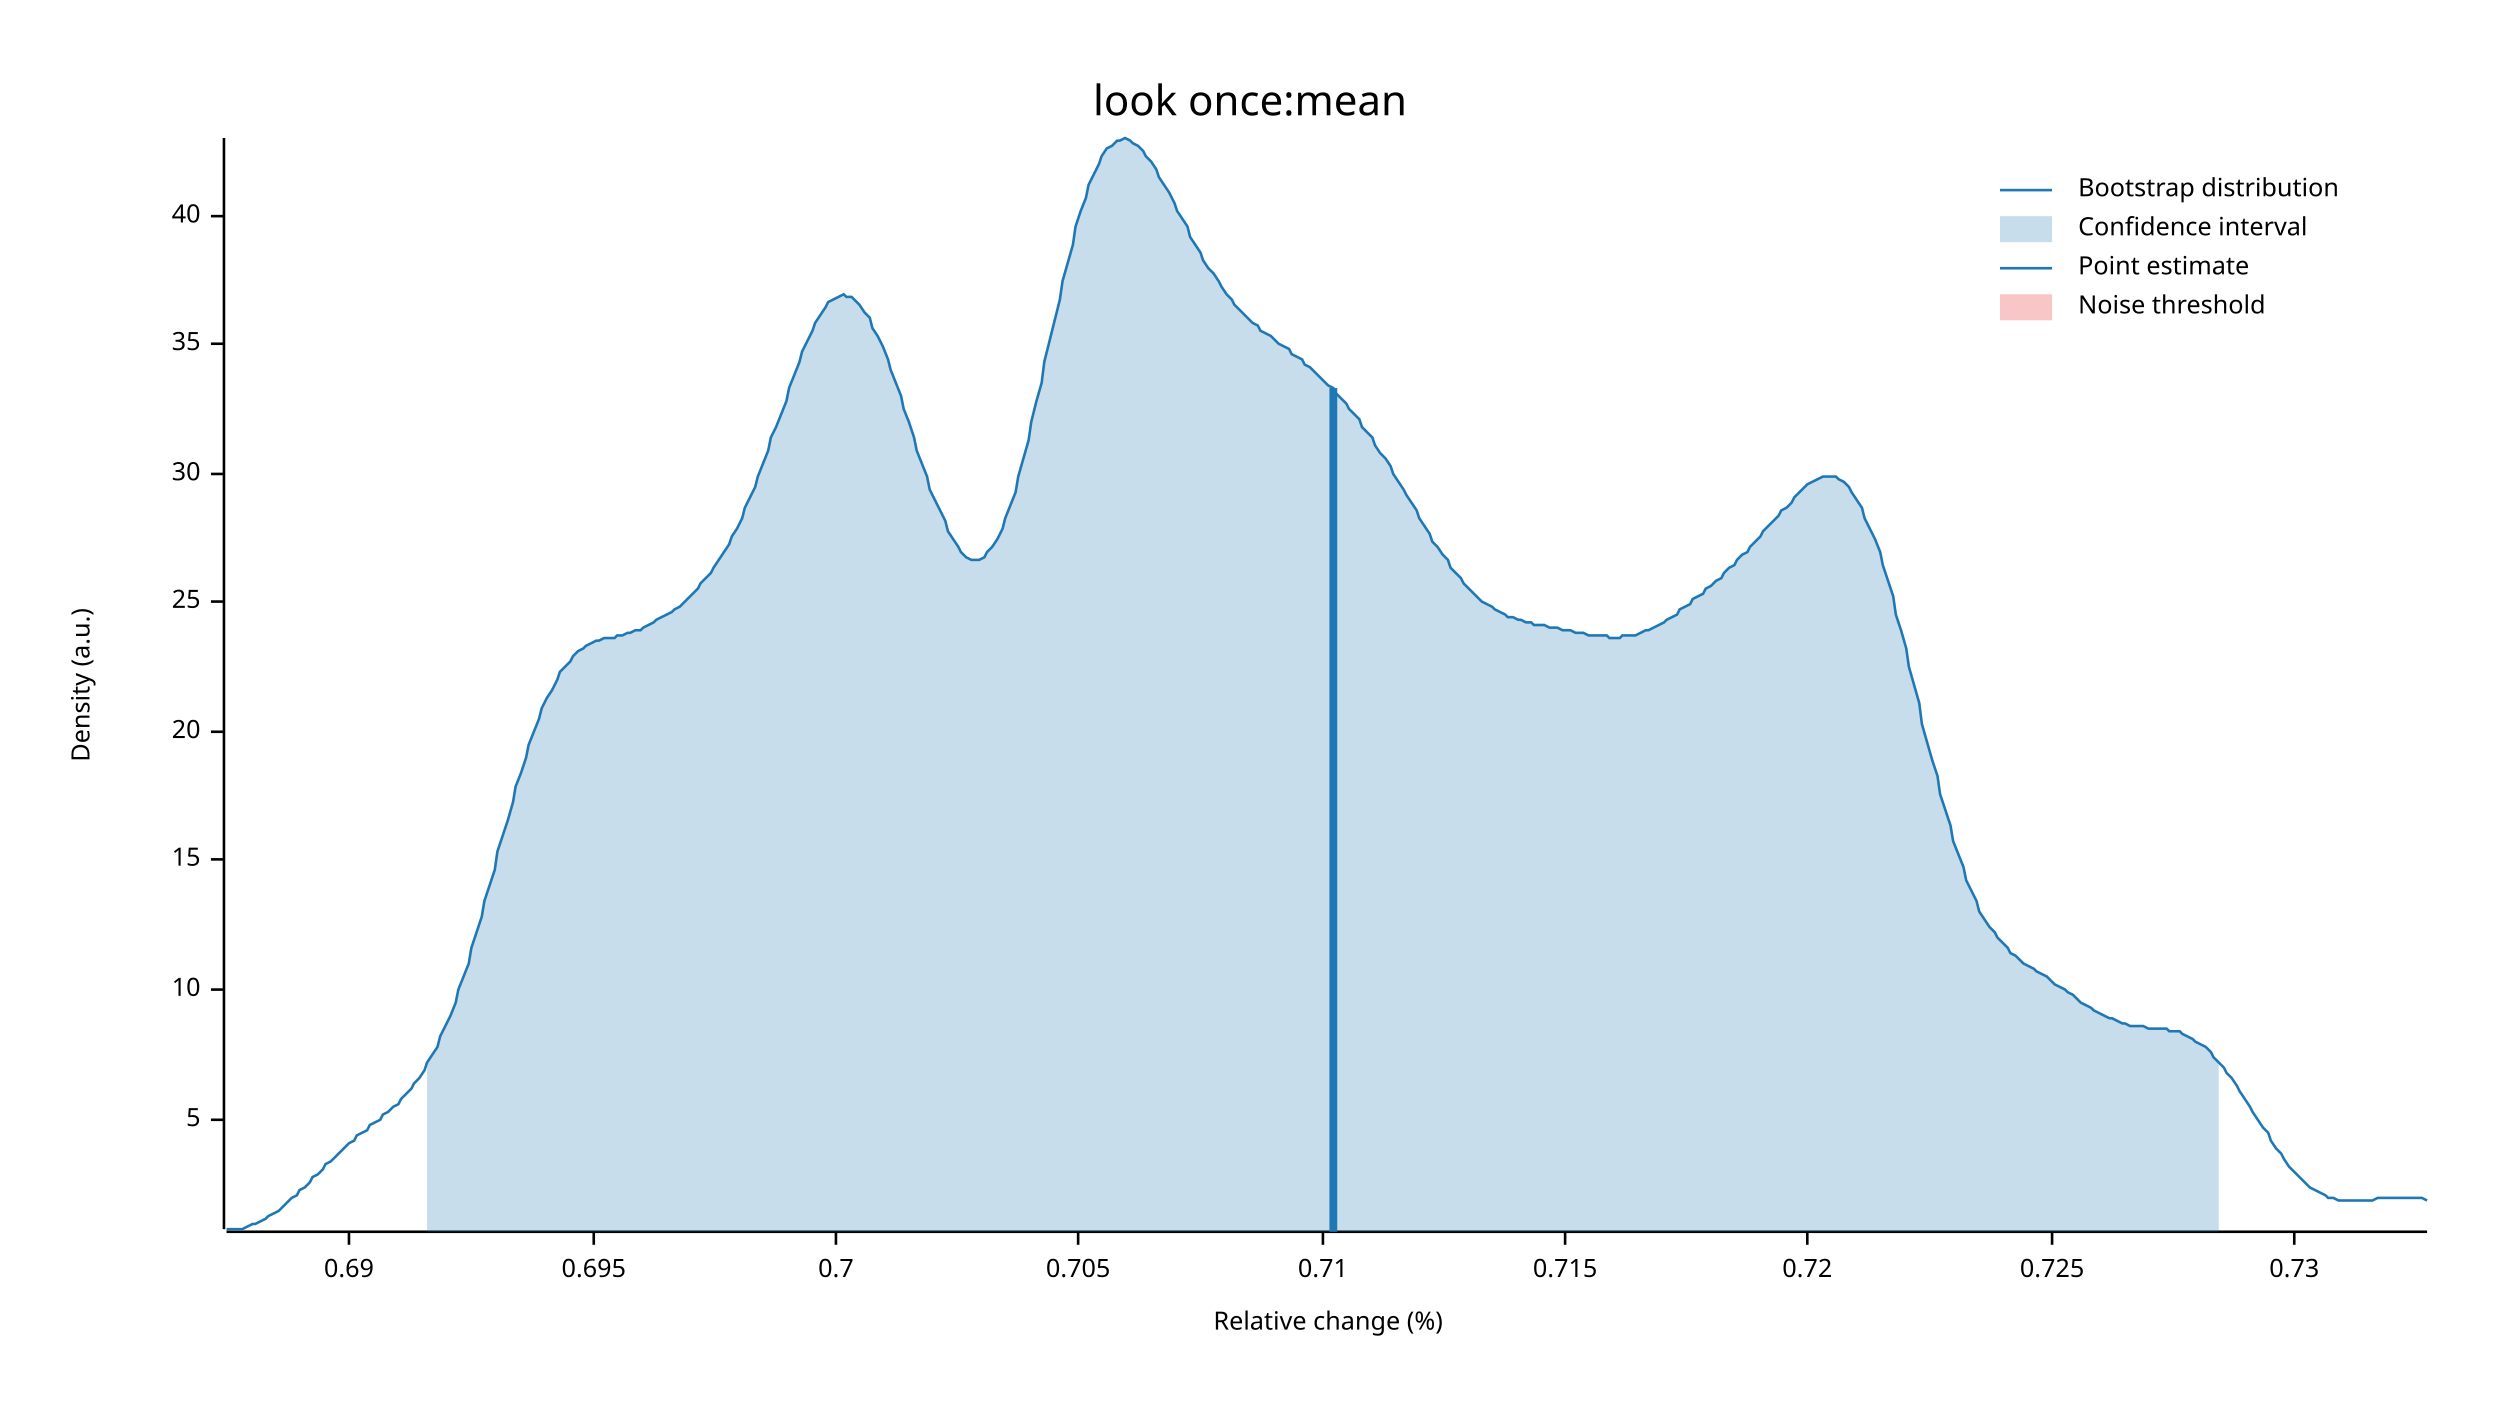
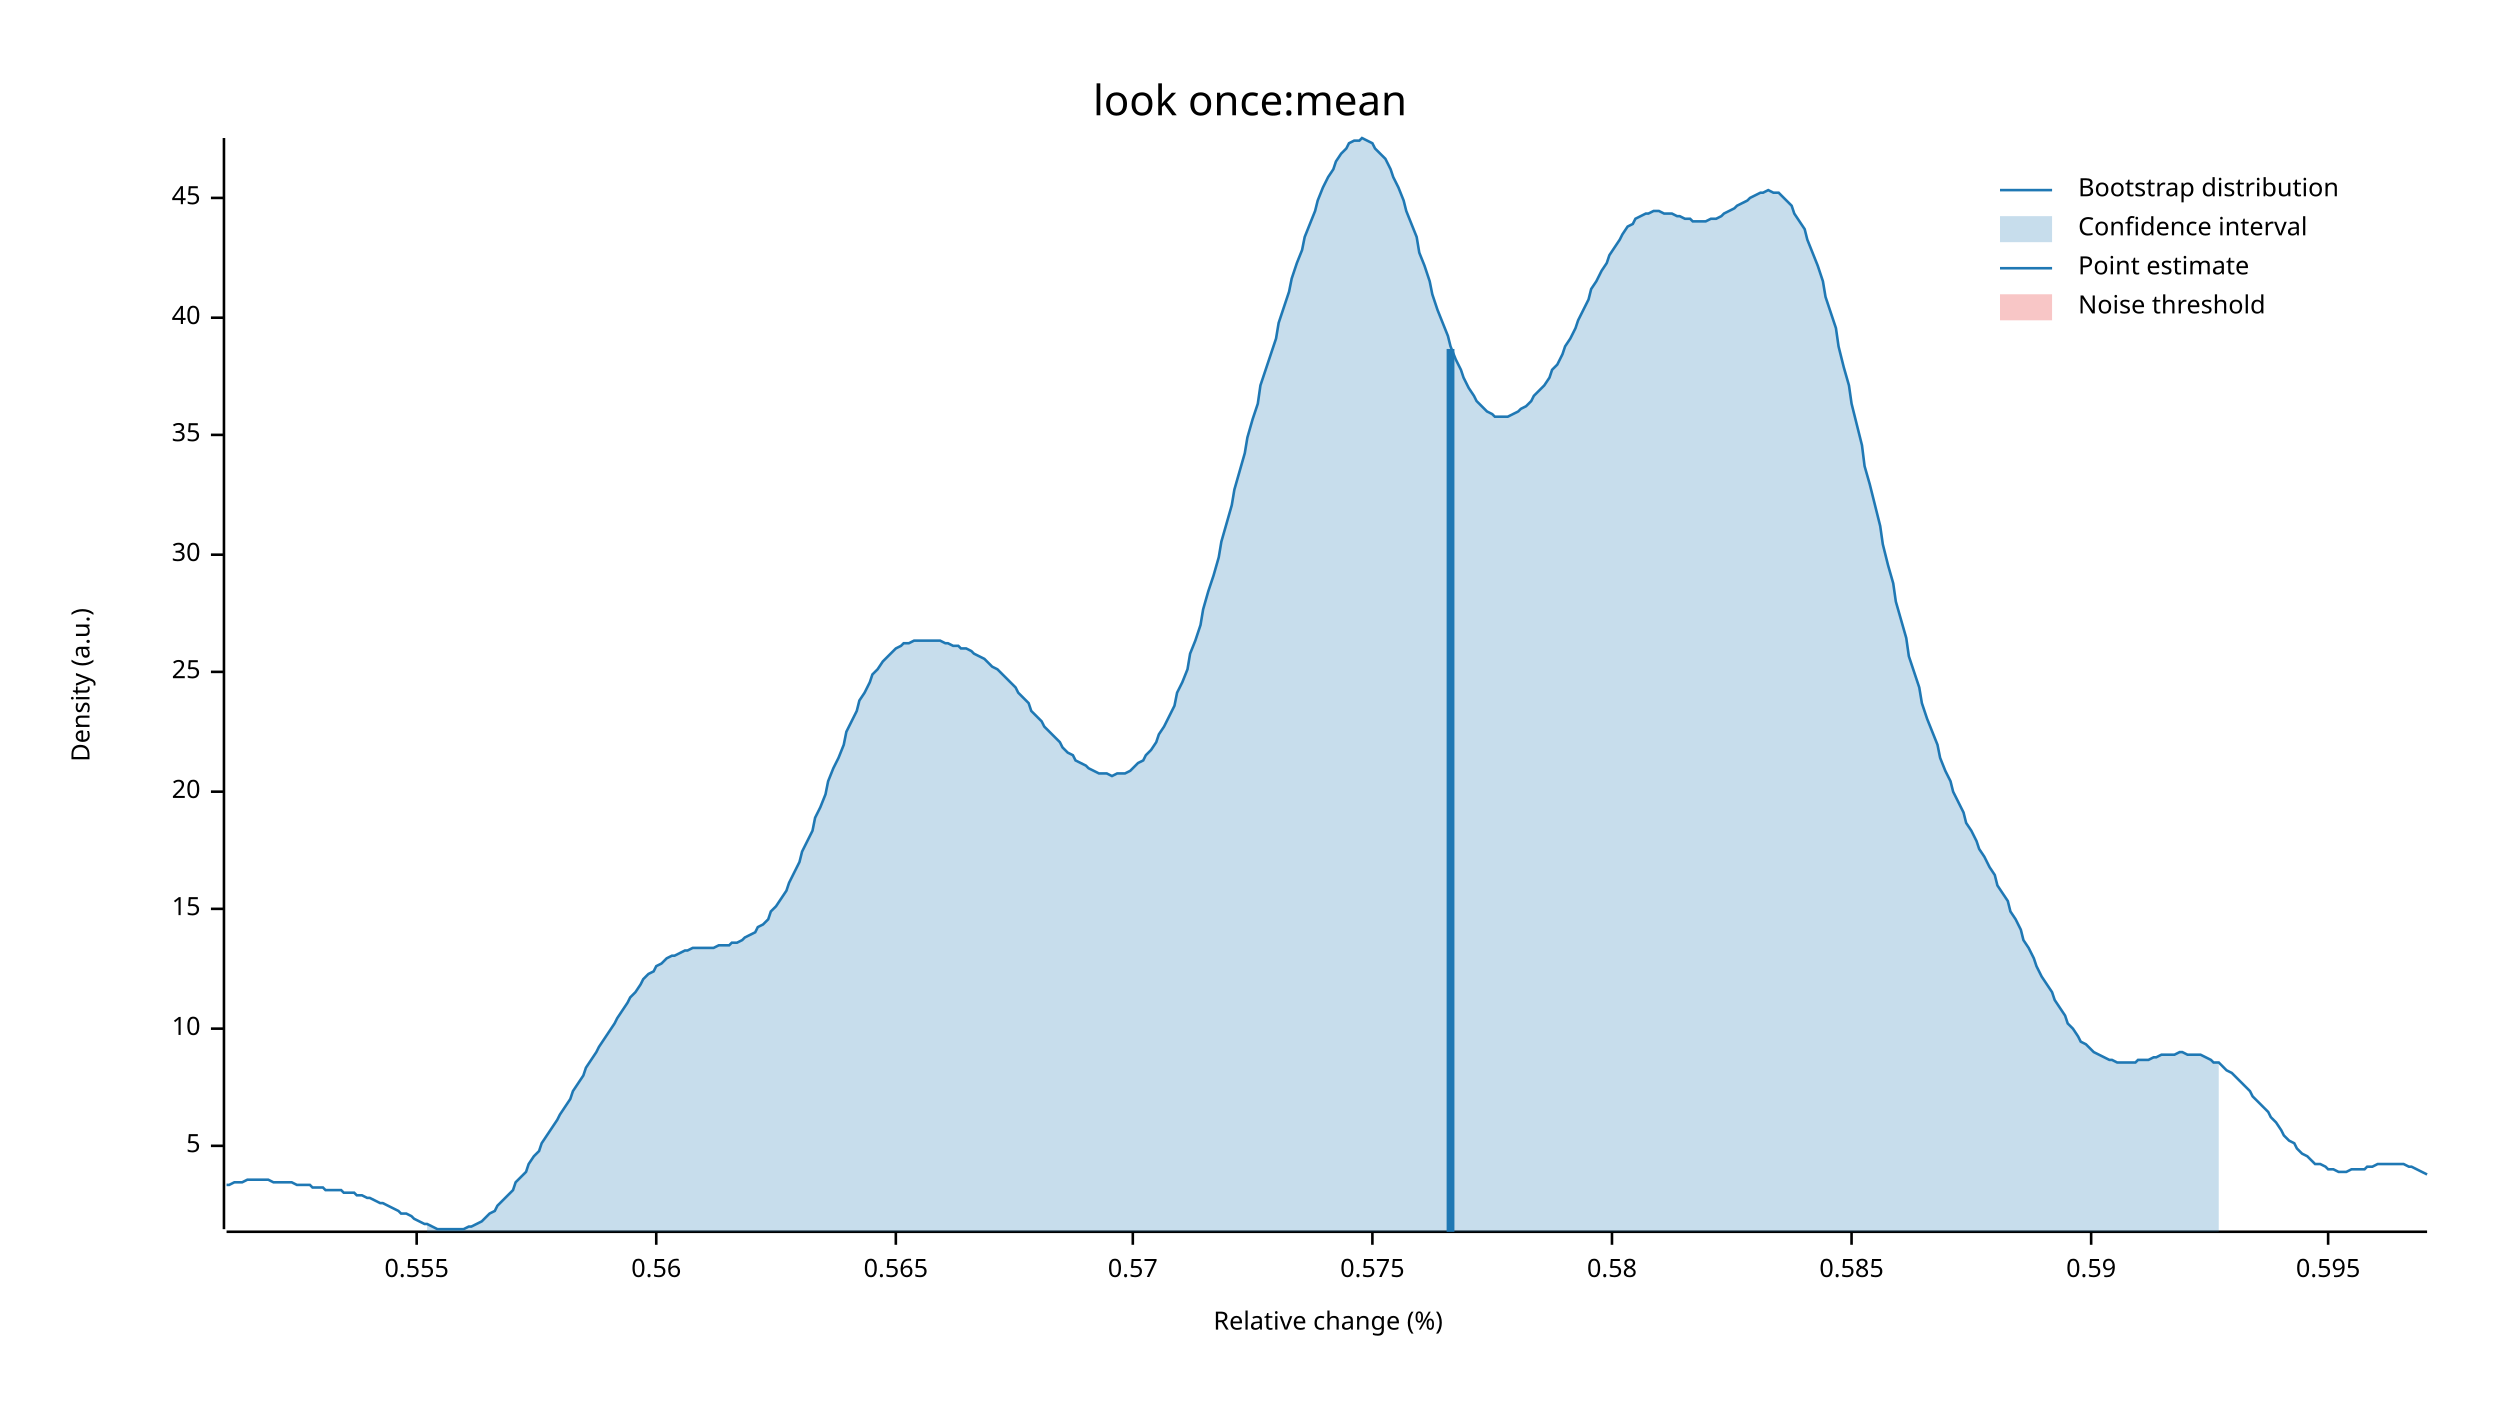
<svg xmlns="http://www.w3.org/2000/svg" width="960" height="540" viewBox="0 0 960 540">
  <text x="480" y="32" dy="0.76em" text-anchor="middle" font-family="sans-serif" font-size="16.129" opacity="1" fill="#000000">
look once:mean
</text>
  <text x="27" y="263" dy="0.76em" text-anchor="middle" font-family="sans-serif" font-size="9.677" opacity="1" fill="#000000" transform="rotate(270, 27, 263)">
Density (a.u.)
</text>
  <text x="510" y="513" dy="-0.5ex" text-anchor="middle" font-family="sans-serif" font-size="9.677" opacity="1" fill="#000000">
Relative change (%)
</text>
  <polyline fill="none" opacity="1" stroke="#000000" stroke-width="1" points="86,53 86,472 " />
-   <text x="77" y="430" dy="0.5ex" text-anchor="end" font-family="sans-serif" font-size="9.677" opacity="1" fill="#000000">
+   <text x="77" y="440" dy="0.5ex" text-anchor="end" font-family="sans-serif" font-size="9.677" opacity="1" fill="#000000">
5
</text>
-   <polyline fill="none" opacity="1" stroke="#000000" stroke-width="1" points="81,430 86,430 " />
-   <text x="77" y="380" dy="0.5ex" text-anchor="end" font-family="sans-serif" font-size="9.677" opacity="1" fill="#000000">
+   <polyline fill="none" opacity="1" stroke="#000000" stroke-width="1" points="81,440 86,440 " />
+   <text x="77" y="395" dy="0.5ex" text-anchor="end" font-family="sans-serif" font-size="9.677" opacity="1" fill="#000000">
10
</text>
-   <polyline fill="none" opacity="1" stroke="#000000" stroke-width="1" points="81,380 86,380 " />
-   <text x="77" y="330" dy="0.5ex" text-anchor="end" font-family="sans-serif" font-size="9.677" opacity="1" fill="#000000">
+   <polyline fill="none" opacity="1" stroke="#000000" stroke-width="1" points="81,395 86,395 " />
+   <text x="77" y="349" dy="0.5ex" text-anchor="end" font-family="sans-serif" font-size="9.677" opacity="1" fill="#000000">
15
</text>
-   <polyline fill="none" opacity="1" stroke="#000000" stroke-width="1" points="81,330 86,330 " />
-   <text x="77" y="281" dy="0.5ex" text-anchor="end" font-family="sans-serif" font-size="9.677" opacity="1" fill="#000000">
+   <polyline fill="none" opacity="1" stroke="#000000" stroke-width="1" points="81,349 86,349 " />
+   <text x="77" y="304" dy="0.5ex" text-anchor="end" font-family="sans-serif" font-size="9.677" opacity="1" fill="#000000">
20
</text>
-   <polyline fill="none" opacity="1" stroke="#000000" stroke-width="1" points="81,281 86,281 " />
-   <text x="77" y="231" dy="0.5ex" text-anchor="end" font-family="sans-serif" font-size="9.677" opacity="1" fill="#000000">
+   <polyline fill="none" opacity="1" stroke="#000000" stroke-width="1" points="81,304 86,304 " />
+   <text x="77" y="258" dy="0.5ex" text-anchor="end" font-family="sans-serif" font-size="9.677" opacity="1" fill="#000000">
25
</text>
-   <polyline fill="none" opacity="1" stroke="#000000" stroke-width="1" points="81,231 86,231 " />
-   <text x="77" y="182" dy="0.5ex" text-anchor="end" font-family="sans-serif" font-size="9.677" opacity="1" fill="#000000">
+   <polyline fill="none" opacity="1" stroke="#000000" stroke-width="1" points="81,258 86,258 " />
+   <text x="77" y="213" dy="0.5ex" text-anchor="end" font-family="sans-serif" font-size="9.677" opacity="1" fill="#000000">
30
</text>
-   <polyline fill="none" opacity="1" stroke="#000000" stroke-width="1" points="81,182 86,182 " />
-   <text x="77" y="132" dy="0.5ex" text-anchor="end" font-family="sans-serif" font-size="9.677" opacity="1" fill="#000000">
+   <polyline fill="none" opacity="1" stroke="#000000" stroke-width="1" points="81,213 86,213 " />
+   <text x="77" y="167" dy="0.5ex" text-anchor="end" font-family="sans-serif" font-size="9.677" opacity="1" fill="#000000">
35
</text>
-   <polyline fill="none" opacity="1" stroke="#000000" stroke-width="1" points="81,132 86,132 " />
-   <text x="77" y="83" dy="0.5ex" text-anchor="end" font-family="sans-serif" font-size="9.677" opacity="1" fill="#000000">
+   <polyline fill="none" opacity="1" stroke="#000000" stroke-width="1" points="81,167 86,167 " />
+   <text x="77" y="122" dy="0.5ex" text-anchor="end" font-family="sans-serif" font-size="9.677" opacity="1" fill="#000000">
40
</text>
-   <polyline fill="none" opacity="1" stroke="#000000" stroke-width="1" points="81,83 86,83 " />
+   <polyline fill="none" opacity="1" stroke="#000000" stroke-width="1" points="81,122 86,122 " />
+   <text x="77" y="76" dy="0.5ex" text-anchor="end" font-family="sans-serif" font-size="9.677" opacity="1" fill="#000000">
+ 45
+ </text>
+   <polyline fill="none" opacity="1" stroke="#000000" stroke-width="1" points="81,76 86,76 " />
  <polyline fill="none" opacity="1" stroke="#000000" stroke-width="1" points="87,473 932,473 " />
-   <text x="134" y="483" dy="0.76em" text-anchor="middle" font-family="sans-serif" font-size="9.677" opacity="1" fill="#000000">
- 0.69
+   <text x="160" y="483" dy="0.76em" text-anchor="middle" font-family="sans-serif" font-size="9.677" opacity="1" fill="#000000">
+ 0.555
</text>
-   <polyline fill="none" opacity="1" stroke="#000000" stroke-width="1" points="134,473 134,478 " />
-   <text x="228" y="483" dy="0.76em" text-anchor="middle" font-family="sans-serif" font-size="9.677" opacity="1" fill="#000000">
- 0.695
+   <polyline fill="none" opacity="1" stroke="#000000" stroke-width="1" points="160,473 160,478 " />
+   <text x="252" y="483" dy="0.76em" text-anchor="middle" font-family="sans-serif" font-size="9.677" opacity="1" fill="#000000">
+ 0.56
</text>
-   <polyline fill="none" opacity="1" stroke="#000000" stroke-width="1" points="228,473 228,478 " />
-   <text x="321" y="483" dy="0.76em" text-anchor="middle" font-family="sans-serif" font-size="9.677" opacity="1" fill="#000000">
- 0.7
+   <polyline fill="none" opacity="1" stroke="#000000" stroke-width="1" points="252,473 252,478 " />
+   <text x="344" y="483" dy="0.76em" text-anchor="middle" font-family="sans-serif" font-size="9.677" opacity="1" fill="#000000">
+ 0.565
</text>
-   <polyline fill="none" opacity="1" stroke="#000000" stroke-width="1" points="321,473 321,478 " />
-   <text x="414" y="483" dy="0.76em" text-anchor="middle" font-family="sans-serif" font-size="9.677" opacity="1" fill="#000000">
- 0.705
+   <polyline fill="none" opacity="1" stroke="#000000" stroke-width="1" points="344,473 344,478 " />
+   <text x="435" y="483" dy="0.76em" text-anchor="middle" font-family="sans-serif" font-size="9.677" opacity="1" fill="#000000">
+ 0.57
</text>
-   <polyline fill="none" opacity="1" stroke="#000000" stroke-width="1" points="414,473 414,478 " />
-   <text x="508" y="483" dy="0.76em" text-anchor="middle" font-family="sans-serif" font-size="9.677" opacity="1" fill="#000000">
- 0.71
+   <polyline fill="none" opacity="1" stroke="#000000" stroke-width="1" points="435,473 435,478 " />
+   <text x="527" y="483" dy="0.76em" text-anchor="middle" font-family="sans-serif" font-size="9.677" opacity="1" fill="#000000">
+ 0.575
</text>
-   <polyline fill="none" opacity="1" stroke="#000000" stroke-width="1" points="508,473 508,478 " />
-   <text x="601" y="483" dy="0.76em" text-anchor="middle" font-family="sans-serif" font-size="9.677" opacity="1" fill="#000000">
- 0.715
+   <polyline fill="none" opacity="1" stroke="#000000" stroke-width="1" points="527,473 527,478 " />
+   <text x="619" y="483" dy="0.76em" text-anchor="middle" font-family="sans-serif" font-size="9.677" opacity="1" fill="#000000">
+ 0.58
</text>
-   <polyline fill="none" opacity="1" stroke="#000000" stroke-width="1" points="601,473 601,478 " />
-   <text x="694" y="483" dy="0.76em" text-anchor="middle" font-family="sans-serif" font-size="9.677" opacity="1" fill="#000000">
- 0.72
+   <polyline fill="none" opacity="1" stroke="#000000" stroke-width="1" points="619,473 619,478 " />
+   <text x="711" y="483" dy="0.76em" text-anchor="middle" font-family="sans-serif" font-size="9.677" opacity="1" fill="#000000">
+ 0.585
</text>
-   <polyline fill="none" opacity="1" stroke="#000000" stroke-width="1" points="694,473 694,478 " />
-   <text x="788" y="483" dy="0.76em" text-anchor="middle" font-family="sans-serif" font-size="9.677" opacity="1" fill="#000000">
- 0.725
+   <polyline fill="none" opacity="1" stroke="#000000" stroke-width="1" points="711,473 711,478 " />
+   <text x="803" y="483" dy="0.76em" text-anchor="middle" font-family="sans-serif" font-size="9.677" opacity="1" fill="#000000">
+ 0.59
</text>
-   <polyline fill="none" opacity="1" stroke="#000000" stroke-width="1" points="788,473 788,478 " />
-   <text x="881" y="483" dy="0.76em" text-anchor="middle" font-family="sans-serif" font-size="9.677" opacity="1" fill="#000000">
- 0.73
+   <polyline fill="none" opacity="1" stroke="#000000" stroke-width="1" points="803,473 803,478 " />
+   <text x="894" y="483" dy="0.76em" text-anchor="middle" font-family="sans-serif" font-size="9.677" opacity="1" fill="#000000">
+ 0.595
</text>
-   <polyline fill="none" opacity="1" stroke="#000000" stroke-width="1" points="881,473 881,478 " />
-   <polyline fill="none" opacity="1" stroke="#1F78B4" stroke-width="1" points="87,472 88,472 90,472 92,472 93,472 95,471 97,470 98,470 100,469 102,468 103,467 105,466 107,465 109,463 110,462 112,460 114,459 115,457 117,456 119,454 120,452 122,451 124,449 125,447 127,446 129,444 131,442 132,441 134,439 136,438 137,436 139,435 141,434 142,432 144,431 146,430 147,428 149,427 151,425 153,424 154,422 156,420 158,418 159,416 161,414 163,411 164,408 166,405 168,402 169,398 171,394 173,390 175,385 176,380 178,375 180,370 181,364 183,358 185,352 186,346 188,340 190,334 191,327 193,321 195,315 197,308 198,302 200,297 202,291 203,286 205,281 207,276 208,272 210,268 212,265 214,261 215,258 217,256 219,254 220,252 222,250 224,249 225,248 227,247 229,246 230,246 232,245 234,245 236,245 237,244 239,244 241,243 242,243 244,242 246,242 247,241 249,240 251,239 252,238 254,237 256,236 258,235 259,234 261,233 263,231 264,230 266,228 268,226 269,224 271,222 273,220 274,218 276,215 278,212 280,209 281,206 283,203 285,199 286,195 288,191 290,187 291,183 293,178 295,173 296,168 298,164 300,159 302,154 303,149 305,144 307,139 308,135 310,131 312,127 313,124 315,121 317,118 318,116 320,115 322,114 324,113 325,114 327,114 329,116 330,117 332,120 334,122 335,126 337,129 339,133 341,138 342,142 344,147 346,152 347,157 349,162 351,168 352,173 354,178 356,183 357,188 359,192 361,196 363,200 364,204 366,207 368,210 369,212 371,214 373,215 374,215 376,215 378,214 379,212 381,210 383,207 385,203 386,199 388,194 390,189 391,183 393,176 395,169 396,162 398,154 400,147 401,139 403,131 405,123 407,115 408,108 410,101 412,94 413,87 415,81 417,76 418,71 420,67 422,63 423,60 425,57 427,56 429,54 430,54 432,53 434,54 435,55 437,56 439,58 440,60 442,62 444,65 445,68 447,71 449,74 451,78 452,81 454,84 456,87 457,91 459,94 461,97 462,100 464,103 466,105 468,108 469,110 471,113 473,115 474,117 476,119 478,121 479,122 481,124 483,125 484,127 486,128 488,129 490,131 491,132 493,133 495,134 496,136 498,137 500,138 501,140 503,141 505,143 506,144 508,146 510,148 512,149 513,151 515,153 517,155 518,157 520,159 522,161 523,164 525,166 527,168 528,171 530,174 532,176 534,179 535,182 537,185 539,188 540,190 542,193 544,196 545,199 547,202 549,205 550,208 552,210 554,213 556,215 557,218 559,220 561,222 562,224 564,226 566,228 567,229 569,231 571,232 573,233 574,234 576,235 578,236 579,237 581,237 583,238 584,238 586,239 588,239 589,240 591,240 593,240 595,241 596,241 598,241 600,242 601,242 603,242 605,243 606,243 608,243 610,244 611,244 613,244 615,244 617,244 618,245 620,245 622,245 623,244 625,244 627,244 628,244 630,243 632,242 633,242 635,241 637,240 639,239 640,238 642,237 644,236 645,234 647,233 649,232 650,230 652,229 654,228 655,226 657,225 659,223 661,222 662,220 664,218 666,217 667,215 669,213 671,212 672,210 674,208 676,206 677,204 679,202 681,200 683,198 684,196 686,195 688,193 689,191 691,189 693,187 694,186 696,185 698,184 700,183 701,183 703,183 705,183 706,184 708,185 710,187 711,189 713,192 715,195 716,199 718,203 720,207 722,212 723,217 725,223 727,229 728,236 730,242 732,249 733,256 735,263 737,270 738,278 740,285 742,292 744,298 745,305 747,311 749,317 750,323 752,328 754,333 755,338 757,342 759,346 760,350 762,353 764,356 766,358 767,360 769,362 771,364 772,366 774,367 776,369 777,370 779,371 781,372 782,373 784,374 786,375 788,377 789,378 791,379 793,380 794,381 796,382 798,384 799,385 801,386 803,387 804,388 806,389 808,390 810,391 811,391 813,392 815,393 816,393 818,394 820,394 821,394 823,394 825,395 827,395 828,395 830,395 832,395 833,396 835,396 837,396 838,397 840,398 842,399 843,400 845,401 847,402 849,404 850,406 852,408 854,410 855,412 857,414 859,417 860,419 862,422 864,425 865,427 867,430 869,433 871,435 872,438 874,441 876,443 877,445 879,448 881,450 882,451 884,453 886,455 887,456 889,457 891,458 893,459 894,460 896,460 898,461 899,461 901,461 903,461 904,461 906,461 908,461 909,461 911,461 913,460 915,460 916,460 918,460 920,460 921,460 923,460 925,460 926,460 928,460 930,460 932,461 " />
-   <polygon opacity="0.25" fill="#1F78B4" points="164,408 166,405 168,402 169,398 171,394 173,390 175,385 176,380 178,375 180,370 181,364 183,358 185,352 186,346 188,340 190,334 191,327 193,321 195,315 197,308 198,302 200,297 202,291 203,286 205,281 207,276 208,272 210,268 212,265 214,261 215,258 217,256 219,254 220,252 222,250 224,249 225,248 227,247 229,246 230,246 232,245 234,245 236,245 237,244 239,244 241,243 242,243 244,242 246,242 247,241 249,240 251,239 252,238 254,237 256,236 258,235 259,234 261,233 263,231 264,230 266,228 268,226 269,224 271,222 273,220 274,218 276,215 278,212 280,209 281,206 283,203 285,199 286,195 288,191 290,187 291,183 293,178 295,173 296,168 298,164 300,159 302,154 303,149 305,144 307,139 308,135 310,131 312,127 313,124 315,121 317,118 318,116 320,115 322,114 324,113 325,114 327,114 329,116 330,117 332,120 334,122 335,126 337,129 339,133 341,138 342,142 344,147 346,152 347,157 349,162 351,168 352,173 354,178 356,183 357,188 359,192 361,196 363,200 364,204 366,207 368,210 369,212 371,214 373,215 374,215 376,215 378,214 379,212 381,210 383,207 385,203 386,199 388,194 390,189 391,183 393,176 395,169 396,162 398,154 400,147 401,139 403,131 405,123 407,115 408,108 410,101 412,94 413,87 415,81 417,76 418,71 420,67 422,63 423,60 425,57 427,56 429,54 430,54 432,53 434,54 435,55 437,56 439,58 440,60 442,62 444,65 445,68 447,71 449,74 451,78 452,81 454,84 456,87 457,91 459,94 461,97 462,100 464,103 466,105 468,108 469,110 471,113 473,115 474,117 476,119 478,121 479,122 481,124 483,125 484,127 486,128 488,129 490,131 491,132 493,133 495,134 496,136 498,137 500,138 501,140 503,141 505,143 506,144 508,146 510,148 512,149 513,151 515,153 517,155 518,157 520,159 522,161 523,164 525,166 527,168 528,171 530,174 532,176 534,179 535,182 537,185 539,188 540,190 542,193 544,196 545,199 547,202 549,205 550,208 552,210 554,213 556,215 557,218 559,220 561,222 562,224 564,226 566,228 567,229 569,231 571,232 573,233 574,234 576,235 578,236 579,237 581,237 583,238 584,238 586,239 588,239 589,240 591,240 593,240 595,241 596,241 598,241 600,242 601,242 603,242 605,243 606,243 608,243 610,244 611,244 613,244 615,244 617,244 618,245 620,245 622,245 623,244 625,244 627,244 628,244 630,243 632,242 633,242 635,241 637,240 639,239 640,238 642,237 644,236 645,234 647,233 649,232 650,230 652,229 654,228 655,226 657,225 659,223 661,222 662,220 664,218 666,217 667,215 669,213 671,212 672,210 674,208 676,206 677,204 679,202 681,200 683,198 684,196 686,195 688,193 689,191 691,189 693,187 694,186 696,185 698,184 700,183 701,183 703,183 705,183 706,184 708,185 710,187 711,189 713,192 715,195 716,199 718,203 720,207 722,212 723,217 725,223 727,229 728,236 730,242 732,249 733,256 735,263 737,270 738,278 740,285 742,292 744,298 745,305 747,311 749,317 750,323 752,328 754,333 755,338 757,342 759,346 760,350 762,353 764,356 766,358 767,360 769,362 771,364 772,366 774,367 776,369 777,370 779,371 781,372 782,373 784,374 786,375 788,377 789,378 791,379 793,380 794,381 796,382 798,384 799,385 801,386 803,387 804,388 806,389 808,390 810,391 811,391 813,392 815,393 816,393 818,394 820,394 821,394 823,394 825,395 827,395 828,395 830,395 832,395 833,396 835,396 837,396 838,397 840,398 842,399 843,400 845,401 847,402 849,404 850,406 852,408 852,473 164,473 " />
-   <polyline fill="none" opacity="1" stroke="#1F78B4" stroke-width="3" points="512,473 512,149 " />
+   <polyline fill="none" opacity="1" stroke="#000000" stroke-width="1" points="894,473 894,478 " />
+   <polyline fill="none" opacity="1" stroke="#1F78B4" stroke-width="1" points="87,455 88,455 90,454 92,454 93,454 95,453 97,453 98,453 100,453 102,453 103,453 105,454 107,454 109,454 110,454 112,454 114,455 115,455 117,455 119,455 120,456 122,456 124,456 125,457 127,457 129,457 131,457 132,458 134,458 136,458 137,459 139,459 141,460 142,460 144,461 146,462 147,462 149,463 151,464 153,465 154,466 156,466 158,467 159,468 161,469 163,470 164,470 166,471 168,472 169,472 171,472 173,472 175,472 176,472 178,472 180,471 181,471 183,470 185,469 186,468 188,466 190,465 191,463 193,461 195,459 197,457 198,454 200,452 202,450 203,447 205,444 207,442 208,439 210,436 212,433 214,430 215,428 217,425 219,422 220,419 222,416 224,413 225,410 227,407 229,404 230,402 232,399 234,396 236,393 237,391 239,388 241,385 242,383 244,381 246,378 247,376 249,374 251,373 252,371 254,370 256,368 258,367 259,367 261,366 263,365 264,365 266,364 268,364 269,364 271,364 273,364 274,364 276,363 278,363 280,363 281,362 283,362 285,361 286,360 288,359 290,358 291,356 293,355 295,353 296,350 298,348 300,345 302,342 303,339 305,335 307,331 308,327 310,323 312,319 313,314 315,310 317,305 318,300 320,295 322,291 324,286 325,281 327,277 329,273 330,269 332,266 334,262 335,259 337,257 339,254 341,252 342,251 344,249 346,248 347,247 349,247 351,246 352,246 354,246 356,246 357,246 359,246 361,246 363,247 364,247 366,248 368,248 369,249 371,249 373,250 374,251 376,252 378,253 379,254 381,256 383,257 385,259 386,260 388,262 390,264 391,266 393,268 395,270 396,273 398,275 400,277 401,279 403,281 405,283 407,285 408,287 410,289 412,290 413,292 415,293 417,294 418,295 420,296 422,297 423,297 425,297 427,298 429,297 430,297 432,297 434,296 435,295 437,293 439,292 440,290 442,288 444,285 445,282 447,279 449,275 451,271 452,266 454,262 456,257 457,251 459,246 461,240 462,234 464,227 466,221 468,214 469,208 471,201 473,194 474,188 476,181 478,174 479,168 481,161 483,155 484,148 486,142 488,136 490,130 491,124 493,118 495,112 496,107 498,101 500,96 501,91 503,86 505,81 506,77 508,72 510,68 512,65 513,62 515,59 517,57 518,55 520,54 522,54 523,53 525,54 527,55 528,57 530,59 532,61 534,65 535,68 537,72 539,77 540,81 542,86 544,91 545,97 547,102 549,108 550,113 552,119 554,124 556,129 557,133 559,138 561,142 562,145 564,149 566,152 567,154 569,156 571,158 573,159 574,160 576,160 578,160 579,160 581,159 583,158 584,157 586,156 588,154 589,152 591,150 593,148 595,145 596,142 598,140 600,136 601,133 603,130 605,126 606,123 608,119 610,115 611,111 613,108 615,104 617,101 618,98 620,95 622,92 623,90 625,87 627,86 628,84 630,83 632,82 633,82 635,81 637,81 639,82 640,82 642,82 644,83 645,83 647,84 649,84 650,85 652,85 654,85 655,85 657,84 659,84 661,83 662,82 664,81 666,80 667,79 669,78 671,77 672,76 674,75 676,74 677,74 679,73 681,74 683,74 684,75 686,77 688,79 689,82 691,85 693,88 694,92 696,97 698,102 700,108 701,114 703,120 705,126 706,133 708,141 710,148 711,155 713,163 715,171 716,179 718,186 720,194 722,202 723,209 725,217 727,224 728,231 730,238 732,245 733,252 735,258 737,264 738,270 740,276 742,281 744,286 745,291 747,296 749,300 750,304 752,308 754,312 755,316 757,319 759,323 760,326 762,329 764,333 766,336 767,340 769,343 771,346 772,350 774,353 776,357 777,361 779,364 781,368 782,371 784,375 786,378 788,381 789,384 791,387 793,390 794,393 796,395 798,398 799,400 801,401 803,403 804,404 806,405 808,406 810,407 811,407 813,408 815,408 816,408 818,408 820,408 821,407 823,407 825,407 827,406 828,406 830,405 832,405 833,405 835,405 837,404 838,404 840,405 842,405 843,405 845,405 847,406 849,407 850,408 852,408 854,410 855,411 857,412 859,414 860,415 862,417 864,419 865,421 867,423 869,425 871,427 872,429 874,431 876,434 877,436 879,438 881,439 882,441 884,443 886,444 887,445 889,447 891,447 893,448 894,449 896,449 898,450 899,450 901,450 903,449 904,449 906,449 908,449 909,448 911,448 913,447 915,447 916,447 918,447 920,447 921,447 923,447 925,448 926,448 928,449 930,450 932,451 " />
+   <polygon opacity="0.25" fill="#1F78B4" points="164,470 166,471 168,472 169,472 171,472 173,472 175,472 176,472 178,472 180,471 181,471 183,470 185,469 186,468 188,466 190,465 191,463 193,461 195,459 197,457 198,454 200,452 202,450 203,447 205,444 207,442 208,439 210,436 212,433 214,430 215,428 217,425 219,422 220,419 222,416 224,413 225,410 227,407 229,404 230,402 232,399 234,396 236,393 237,391 239,388 241,385 242,383 244,381 246,378 247,376 249,374 251,373 252,371 254,370 256,368 258,367 259,367 261,366 263,365 264,365 266,364 268,364 269,364 271,364 273,364 274,364 276,363 278,363 280,363 281,362 283,362 285,361 286,360 288,359 290,358 291,356 293,355 295,353 296,350 298,348 300,345 302,342 303,339 305,335 307,331 308,327 310,323 312,319 313,314 315,310 317,305 318,300 320,295 322,291 324,286 325,281 327,277 329,273 330,269 332,266 334,262 335,259 337,257 339,254 341,252 342,251 344,249 346,248 347,247 349,247 351,246 352,246 354,246 356,246 357,246 359,246 361,246 363,247 364,247 366,248 368,248 369,249 371,249 373,250 374,251 376,252 378,253 379,254 381,256 383,257 385,259 386,260 388,262 390,264 391,266 393,268 395,270 396,273 398,275 400,277 401,279 403,281 405,283 407,285 408,287 410,289 412,290 413,292 415,293 417,294 418,295 420,296 422,297 423,297 425,297 427,298 429,297 430,297 432,297 434,296 435,295 437,293 439,292 440,290 442,288 444,285 445,282 447,279 449,275 451,271 452,266 454,262 456,257 457,251 459,246 461,240 462,234 464,227 466,221 468,214 469,208 471,201 473,194 474,188 476,181 478,174 479,168 481,161 483,155 484,148 486,142 488,136 490,130 491,124 493,118 495,112 496,107 498,101 500,96 501,91 503,86 505,81 506,77 508,72 510,68 512,65 513,62 515,59 517,57 518,55 520,54 522,54 523,53 525,54 527,55 528,57 530,59 532,61 534,65 535,68 537,72 539,77 540,81 542,86 544,91 545,97 547,102 549,108 550,113 552,119 554,124 556,129 557,133 559,138 561,142 562,145 564,149 566,152 567,154 569,156 571,158 573,159 574,160 576,160 578,160 579,160 581,159 583,158 584,157 586,156 588,154 589,152 591,150 593,148 595,145 596,142 598,140 600,136 601,133 603,130 605,126 606,123 608,119 610,115 611,111 613,108 615,104 617,101 618,98 620,95 622,92 623,90 625,87 627,86 628,84 630,83 632,82 633,82 635,81 637,81 639,82 640,82 642,82 644,83 645,83 647,84 649,84 650,85 652,85 654,85 655,85 657,84 659,84 661,83 662,82 664,81 666,80 667,79 669,78 671,77 672,76 674,75 676,74 677,74 679,73 681,74 683,74 684,75 686,77 688,79 689,82 691,85 693,88 694,92 696,97 698,102 700,108 701,114 703,120 705,126 706,133 708,141 710,148 711,155 713,163 715,171 716,179 718,186 720,194 722,202 723,209 725,217 727,224 728,231 730,238 732,245 733,252 735,258 737,264 738,270 740,276 742,281 744,286 745,291 747,296 749,300 750,304 752,308 754,312 755,316 757,319 759,323 760,326 762,329 764,333 766,336 767,340 769,343 771,346 772,350 774,353 776,357 777,361 779,364 781,368 782,371 784,375 786,378 788,381 789,384 791,387 793,390 794,393 796,395 798,398 799,400 801,401 803,403 804,404 806,405 808,406 810,407 811,407 813,408 815,408 816,408 818,408 820,408 821,407 823,407 825,407 827,406 828,406 830,405 832,405 833,405 835,405 837,404 838,404 840,405 842,405 843,405 845,405 847,406 849,407 850,408 852,408 852,473 164,473 " />
+   <polyline fill="none" opacity="1" stroke="#1F78B4" stroke-width="3" points="557,473 557,134 " />
  <rect x="509" y="53" width="0" height="419" opacity="0.1" fill="#E31A1C" stroke="none" />
  <text x="798" y="68" dy="0.76em" text-anchor="start" font-family="sans-serif" font-size="9.677" opacity="1" fill="#000000">
Bootstrap distribution
</text>
  <text x="798" y="83" dy="0.76em" text-anchor="start" font-family="sans-serif" font-size="9.677" opacity="1" fill="#000000">
Confidence interval
</text>
  <text x="798" y="98" dy="0.76em" text-anchor="start" font-family="sans-serif" font-size="9.677" opacity="1" fill="#000000">
Point estimate
</text>
  <text x="798" y="113" dy="0.76em" text-anchor="start" font-family="sans-serif" font-size="9.677" opacity="1" fill="#000000">
Noise threshold
</text>
  <polyline fill="none" opacity="1" stroke="#1F78B4" stroke-width="1" points="768,73 788,73 " />
  <rect x="768" y="83" width="20" height="10" opacity="0.25" fill="#1F78B4" stroke="none" />
  <polyline fill="none" opacity="1" stroke="#1F78B4" stroke-width="1" points="768,103 788,103 " />
  <rect x="768" y="113" width="20" height="10" opacity="0.25" fill="#E31A1C" stroke="none" />
</svg>
